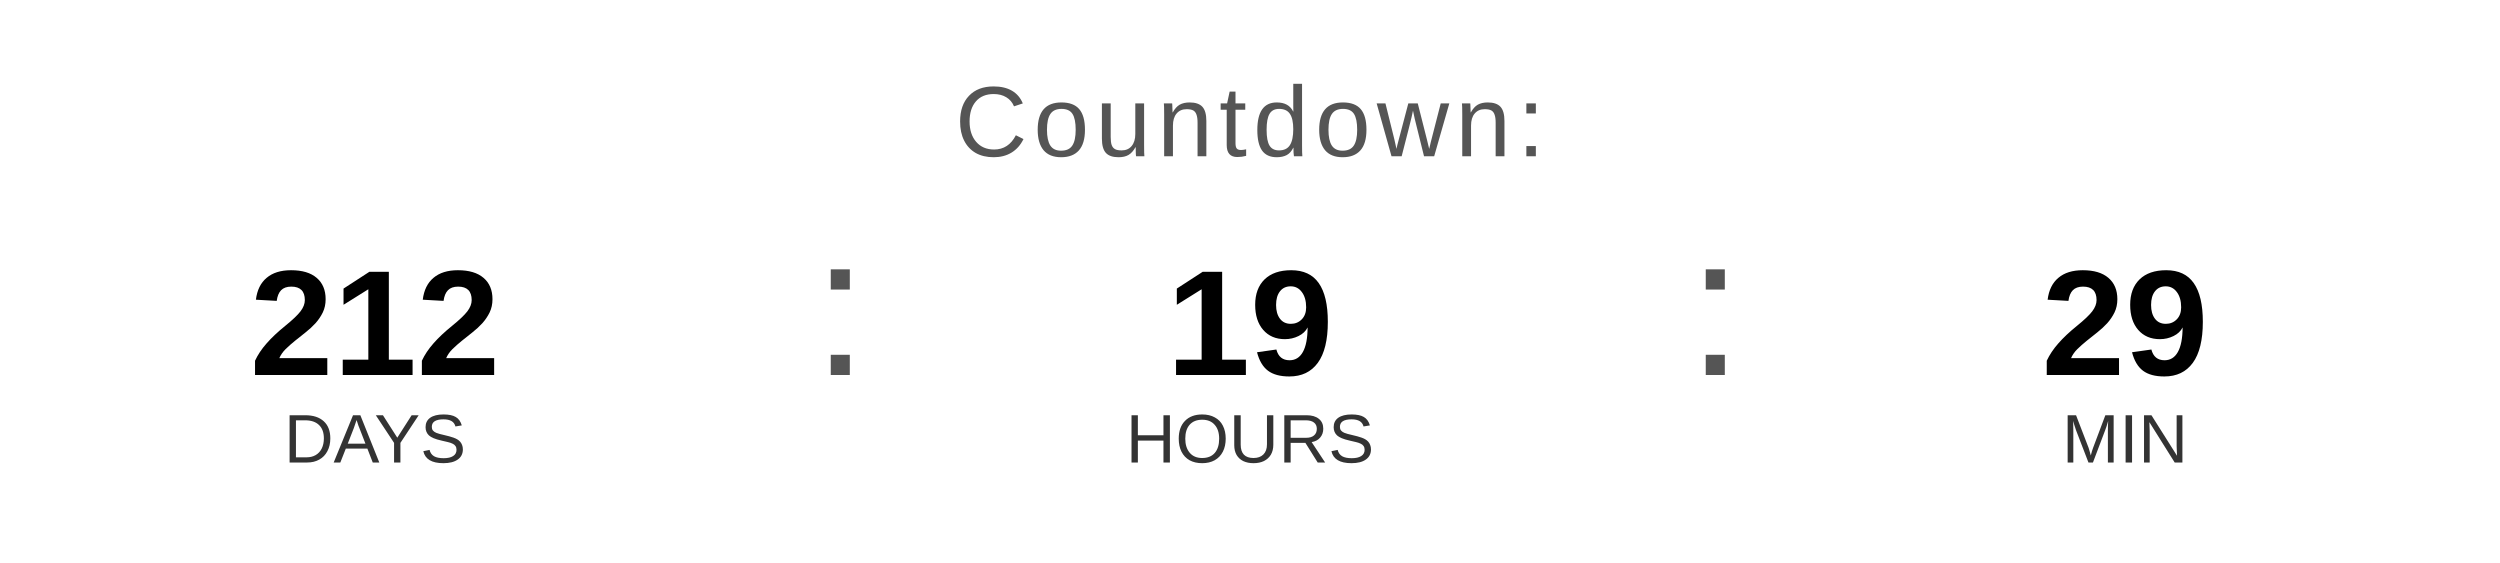
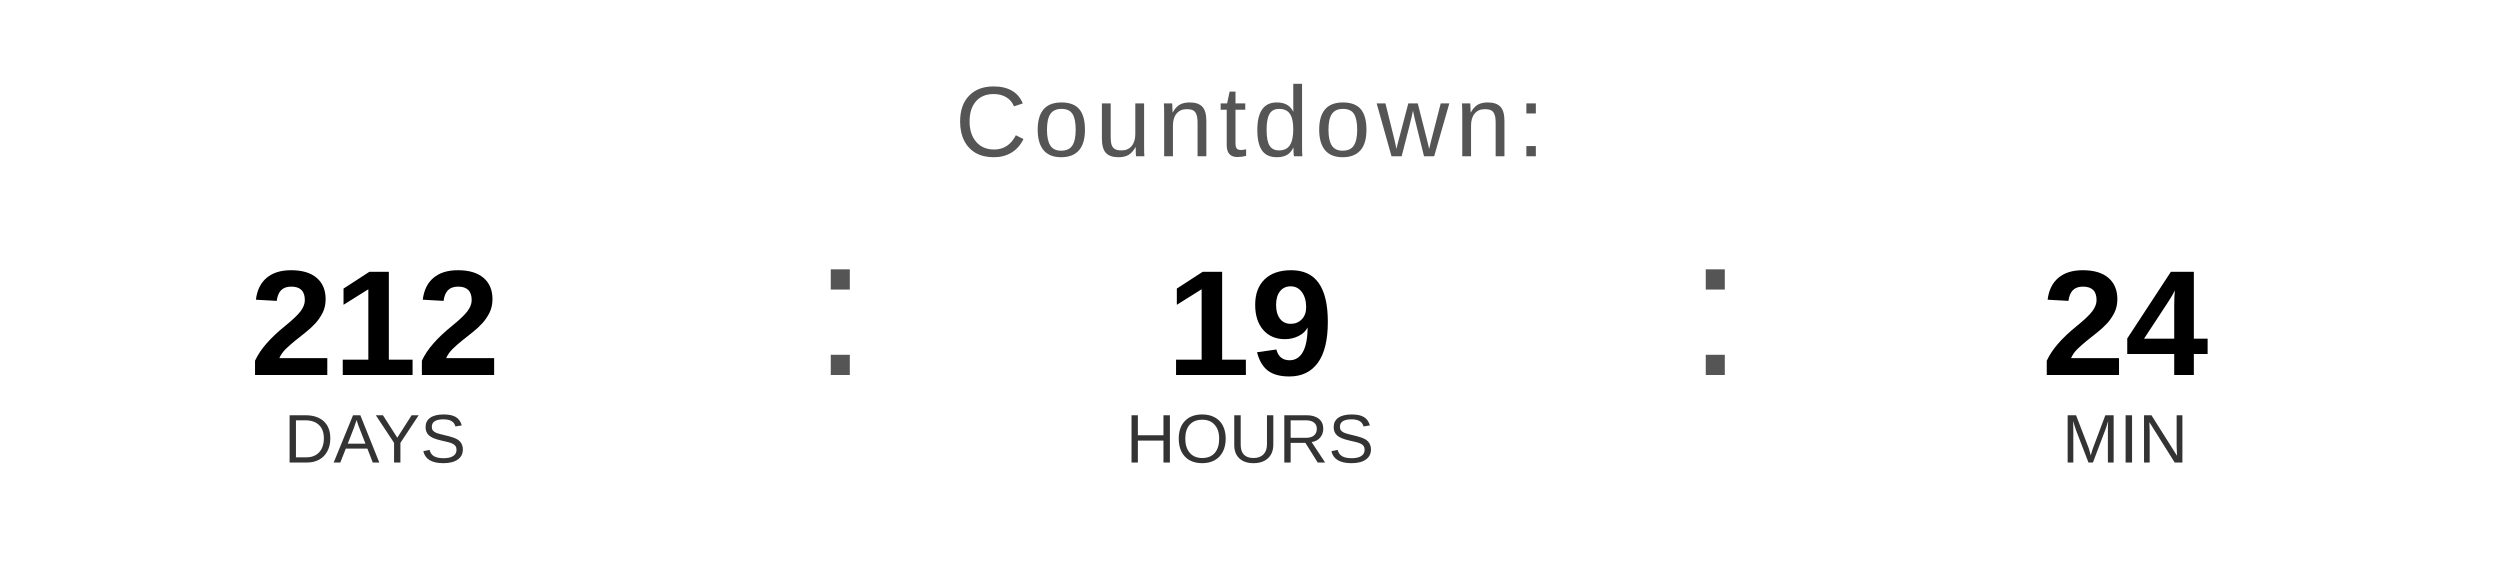
<svg xmlns="http://www.w3.org/2000/svg" width="400" height="90" viewBox="0 0 400 90">
  <text x="200" y="25" font-family="Arial, Helvetica, sans-serif" font-size="16" fill="#555555" text-anchor="middle" letter-spacing="1">
    Countdown:
  </text>
  <text x="60" y="60" font-family="Arial, Helvetica, sans-serif" font-size="24" font-weight="bold" fill="#000000" text-anchor="middle">212</text>
  <text x="60" y="74" font-family="Arial, Helvetica, sans-serif" font-size="11" fill="#333333" text-anchor="middle">DAYS</text>
  <text x="130" y="60" font-family="Arial, sans-serif" font-size="32" fill="#555555">:</text>
  <text x="200" y="60" font-family="Arial, Helvetica, sans-serif" font-size="24" font-weight="bold" fill="#000000" text-anchor="middle">19</text>
  <text x="200" y="74" font-family="Arial, Helvetica, sans-serif" font-size="11" fill="#333333" text-anchor="middle">HOURS</text>
  <text x="270" y="60" font-family="Arial, sans-serif" font-size="32" fill="#555555">:</text>
-   <text x="340" y="60" font-family="Arial, Helvetica, sans-serif" font-size="24" font-weight="bold" fill="#000000" text-anchor="middle">29</text>
+   <text x="340" y="60" font-family="Arial, Helvetica, sans-serif" font-size="24" font-weight="bold" fill="#000000" text-anchor="middle">24</text>
  <text x="340" y="74" font-family="Arial, Helvetica, sans-serif" font-size="11" fill="#333333" text-anchor="middle">MIN</text>
</svg>
